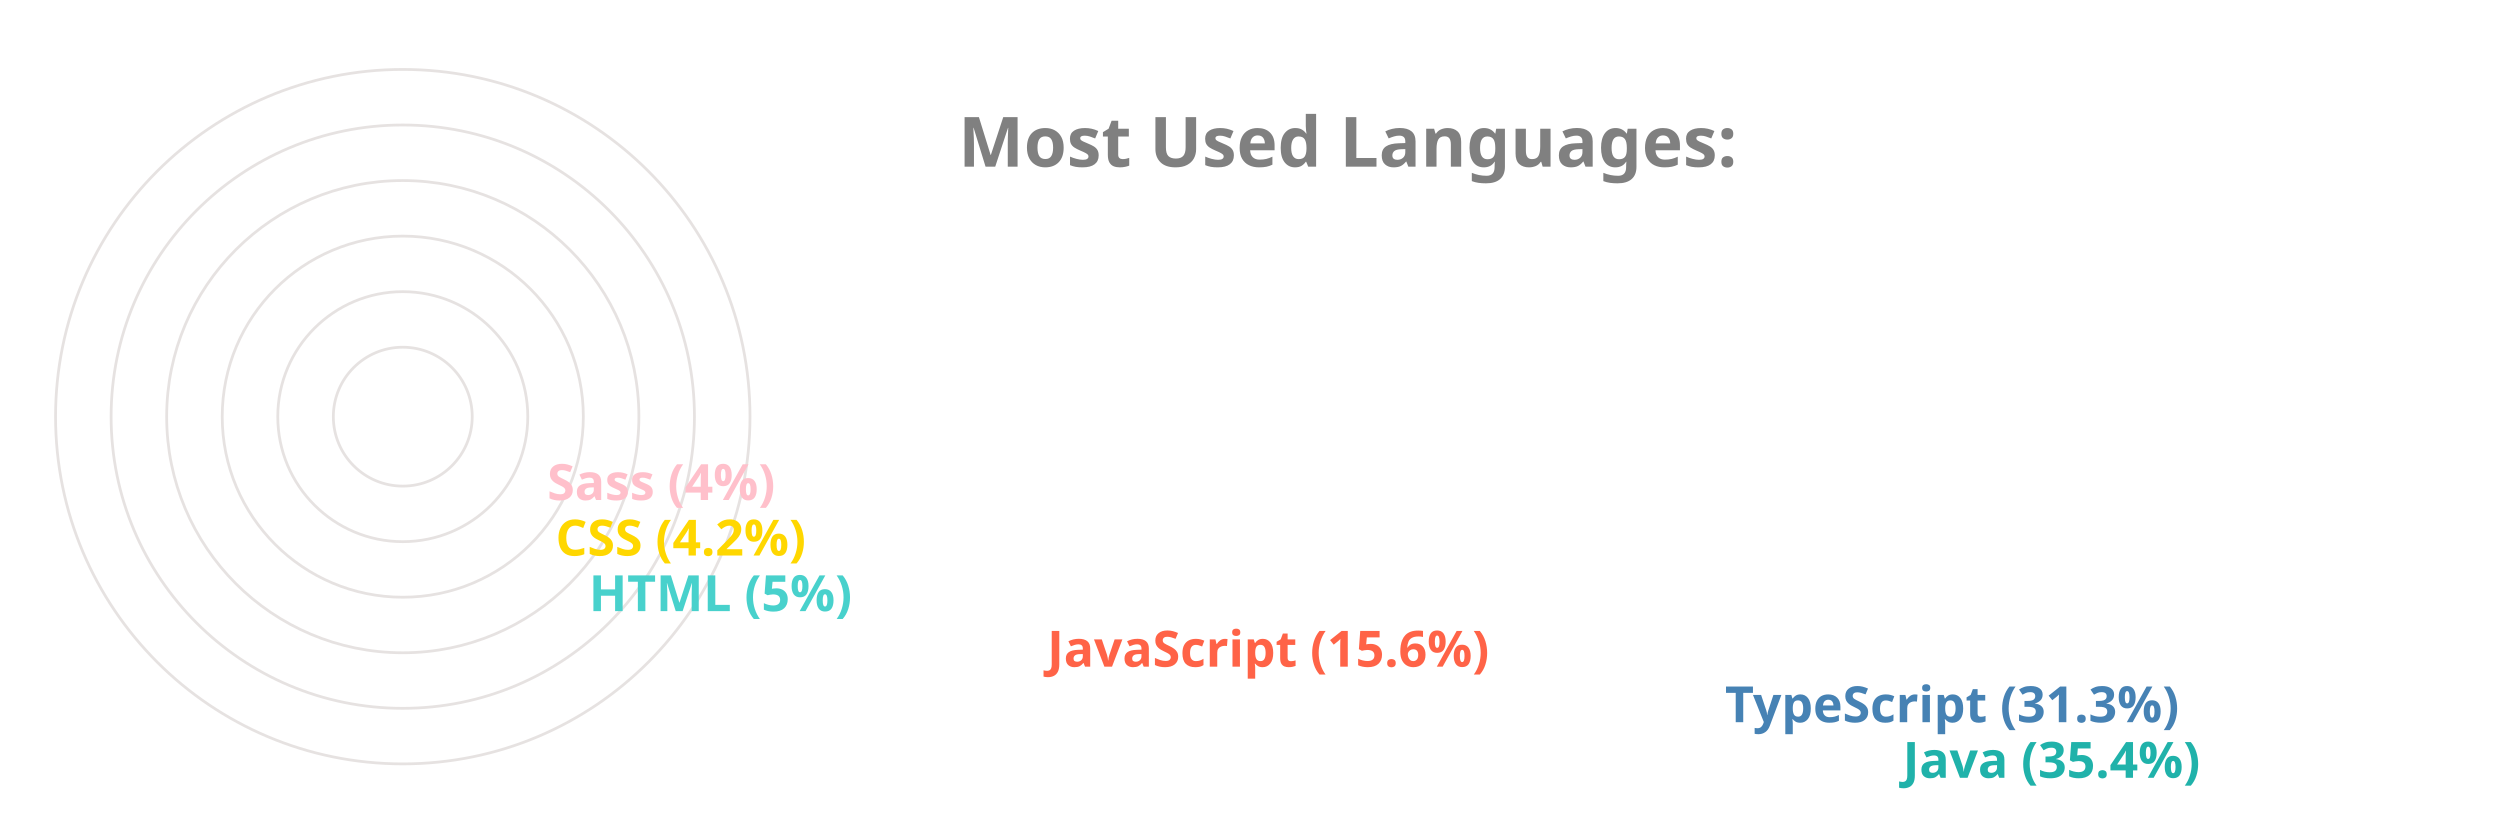
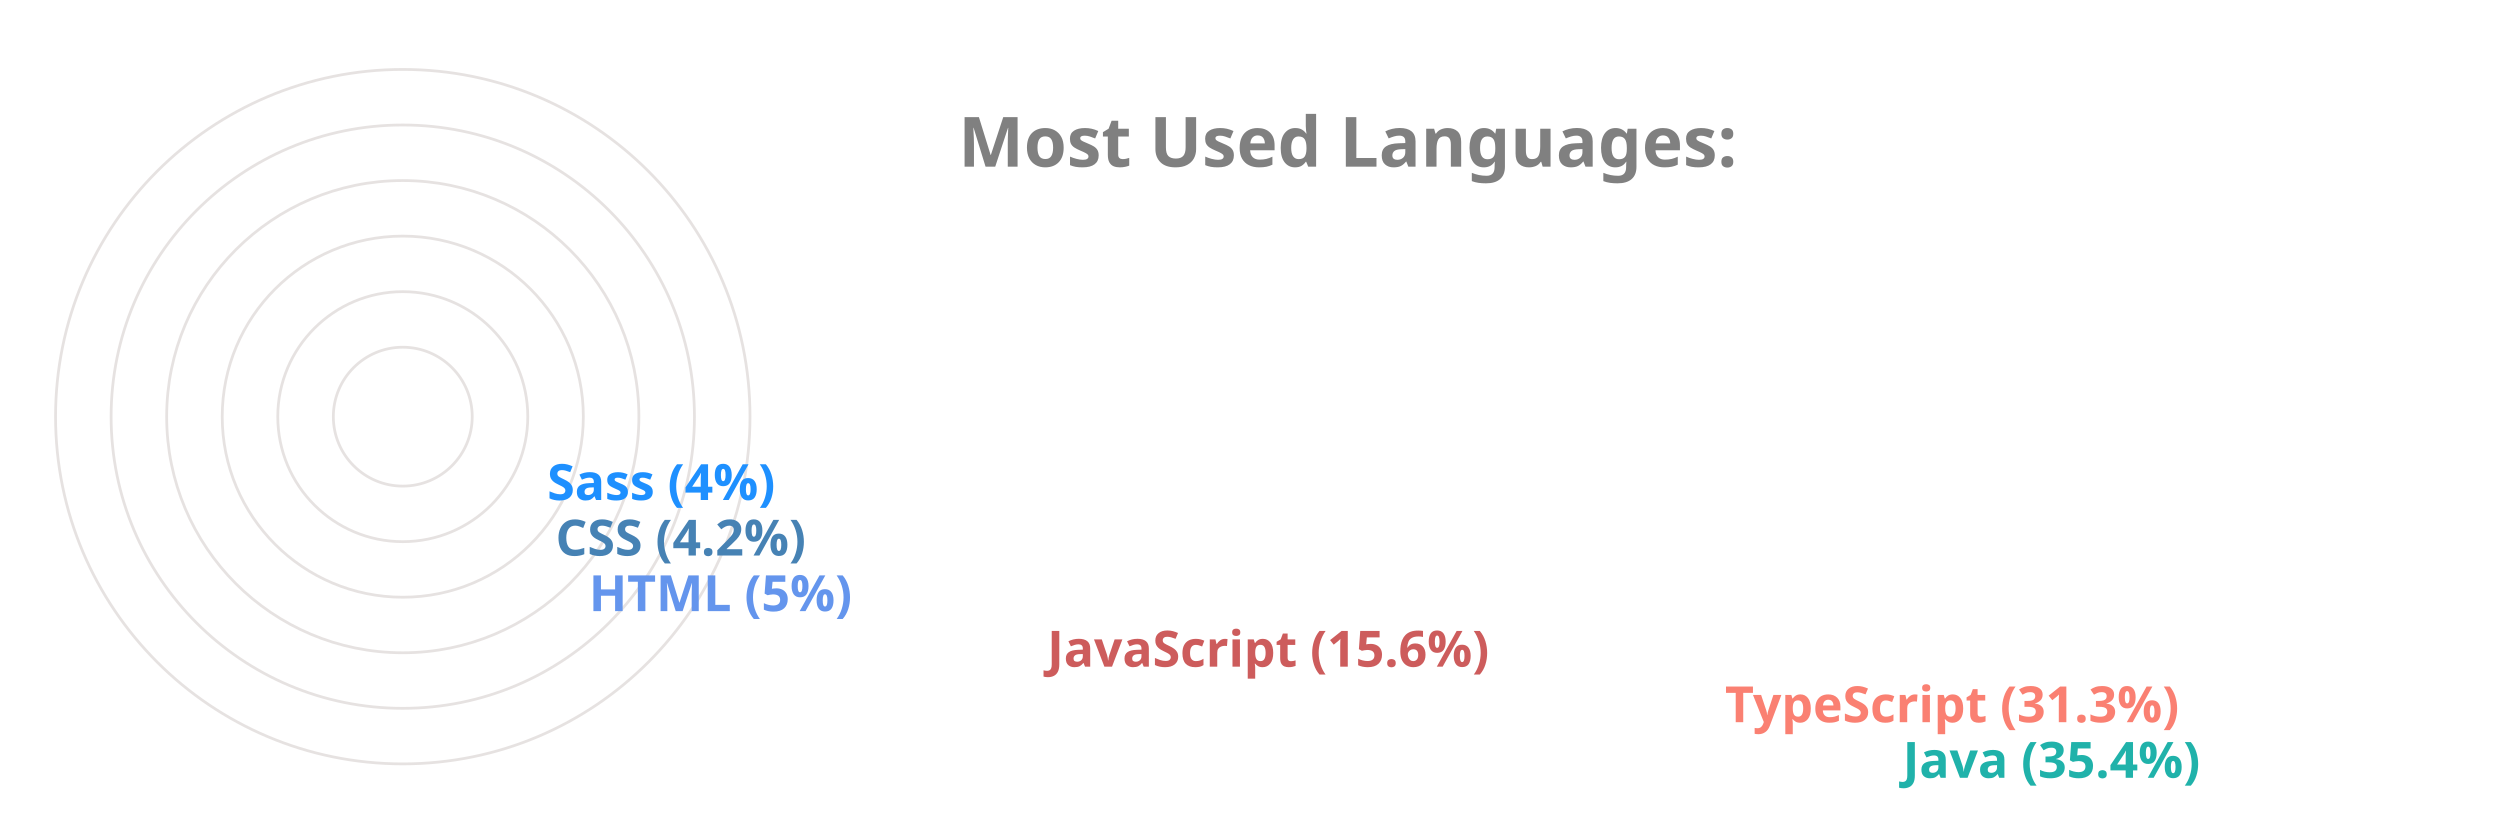
<svg xmlns="http://www.w3.org/2000/svg" viewBox="0 0 650 300" height="200px" width="600px">
  <style>
		.label {
			font: bold 25px sans-serif;
			color: #404040;
			-webkit-text-stroke: 1px white;
	  	}
		.name {
			font: bold 18px sans-serif;
			color: #404040;
	  	}

		.line {
			stroke-dasharray: 1000;
			stroke-dashoffset: 1000;
			animation: dash 3.5s ease-in-out forwards;	
			animation-iteration-count: infinite;
			animation-direction: alternate-reverse;
		}

		.path {
			stroke-dasharray: 1000;
			stroke-dashoffset: 1000;
			animation: dash 3.5s ease-in-out forwards;	
			animation-iteration-count: infinite;
			animation-direction: alternate-reverse;
		}
		  
		@keyframes dash {
			to {
				stroke-dashoffset: 0;
			}
		}

	</style>
  <g stroke="#E6E2E1" fill="none" stroke-width="1">
    <circle cx="20" cy="150" r="125" />
    <circle cx="20" cy="150" r="105" />
    <circle cx="20" cy="150" r="85" />
    <circle cx="20" cy="150" r="65" />
    <circle cx="20" cy="150" r="45" />
    <circle cx="20" cy="150" r="25" />
  </g>
  <g fill="none" stroke-width="20" class="line">
    <line x2="550" y2="275" x1="20" y1="275" stroke="LightSeaGreen" />
-     <line x2="486" y2="255" x1="20" y1="255" stroke="SteelBlue" />
-     <line x2="242" y2="235" x1="20" y1="235" stroke="Tomato" />
-     <line x2="77" y2="215" x1="20" y1="215" stroke="MediumTurquoise" />
-     <line x2="65" y2="195" x1="20" y1="195" stroke="Gold" />
-     <line x2="62" y2="175" x1="20" y1="175" stroke="Pink" />
+     <line x2="486" y2="255" x1="20" y1="255" stroke="Salmon" />
+     <line x2="242" y2="235" x1="20" y1="235" stroke="IndianRed" />
+     <line x2="77" y2="215" x1="20" y1="215" stroke="CornflowerBlue" />
+     <line x2="65" y2="195" x1="20" y1="195" stroke="SteelBlue" />
+     <line x2="62" y2="175" x1="20" y1="175" stroke="DodgerBlue" />
  </g>
  <g fill="none" stroke-width="20" stroke-linecap="round" class="path">
    <path d="M 20 275 A 125 125 45 0 1 -82 78" stroke="LightSeaGreen" />
-     <path d="M 20 255 A 105 105 45 0 1 -70 95" stroke="SteelBlue" />
-     <path d="M 20 235 A 85 85 45 0 1 -61 126" stroke="Tomato" />
-     <path d="M 20 215 A 65 65 45 0 1 -44 144" stroke="MediumTurquoise" />
-     <path d="M 20 195 A 45 45 45 0 1 -24 146" stroke="Gold" />
-     <path d="M 20 175 A 25 25 45 0 1 -4 148" stroke="Pink" />
+     <path d="M 20 255 A 105 105 45 0 1 -70 95" stroke="Salmon" />
+     <path d="M 20 235 A 85 85 45 0 1 -61 126" stroke="IndianRed" />
+     <path d="M 20 215 A 65 65 45 0 1 -44 144" stroke="CornflowerBlue" />
+     <path d="M 20 195 A 45 45 45 0 1 -24 146" stroke="SteelBlue" />
+     <path d="M 20 175 A 25 25 45 0 1 -4 148" stroke="DodgerBlue" />
  </g>
  <g class="name">
    <text x="560" y="280" fill="LightSeaGreen">Java (35.4%)</text>
-     <text x="496" y="260" fill="SteelBlue">TypeScript (31.3%)</text>
-     <text x="252" y="240" fill="Tomato">JavaScript (15.6%)</text>
-     <text x="87" y="220" fill="MediumTurquoise">HTML (5%)</text>
-     <text x="75" y="200" fill="Gold">CSS (4.2%)</text>
-     <text x="72" y="180" fill="Pink">Sass (4%)</text>
+     <text x="496" y="260" fill="Salmon">TypeScript (31.3%)</text>
+     <text x="252" y="240" fill="IndianRed">JavaScript (15.6%)</text>
+     <text x="87" y="220" fill="CornflowerBlue">HTML (5%)</text>
+     <text x="75" y="200" fill="SteelBlue">CSS (4.2%)</text>
+     <text x="72" y="180" fill="DodgerBlue">Sass (4%)</text>
  </g>
  <g class="label">
    <text x="220" y="60" fill="grey">Most Used Languages:</text>
  </g>
</svg>
